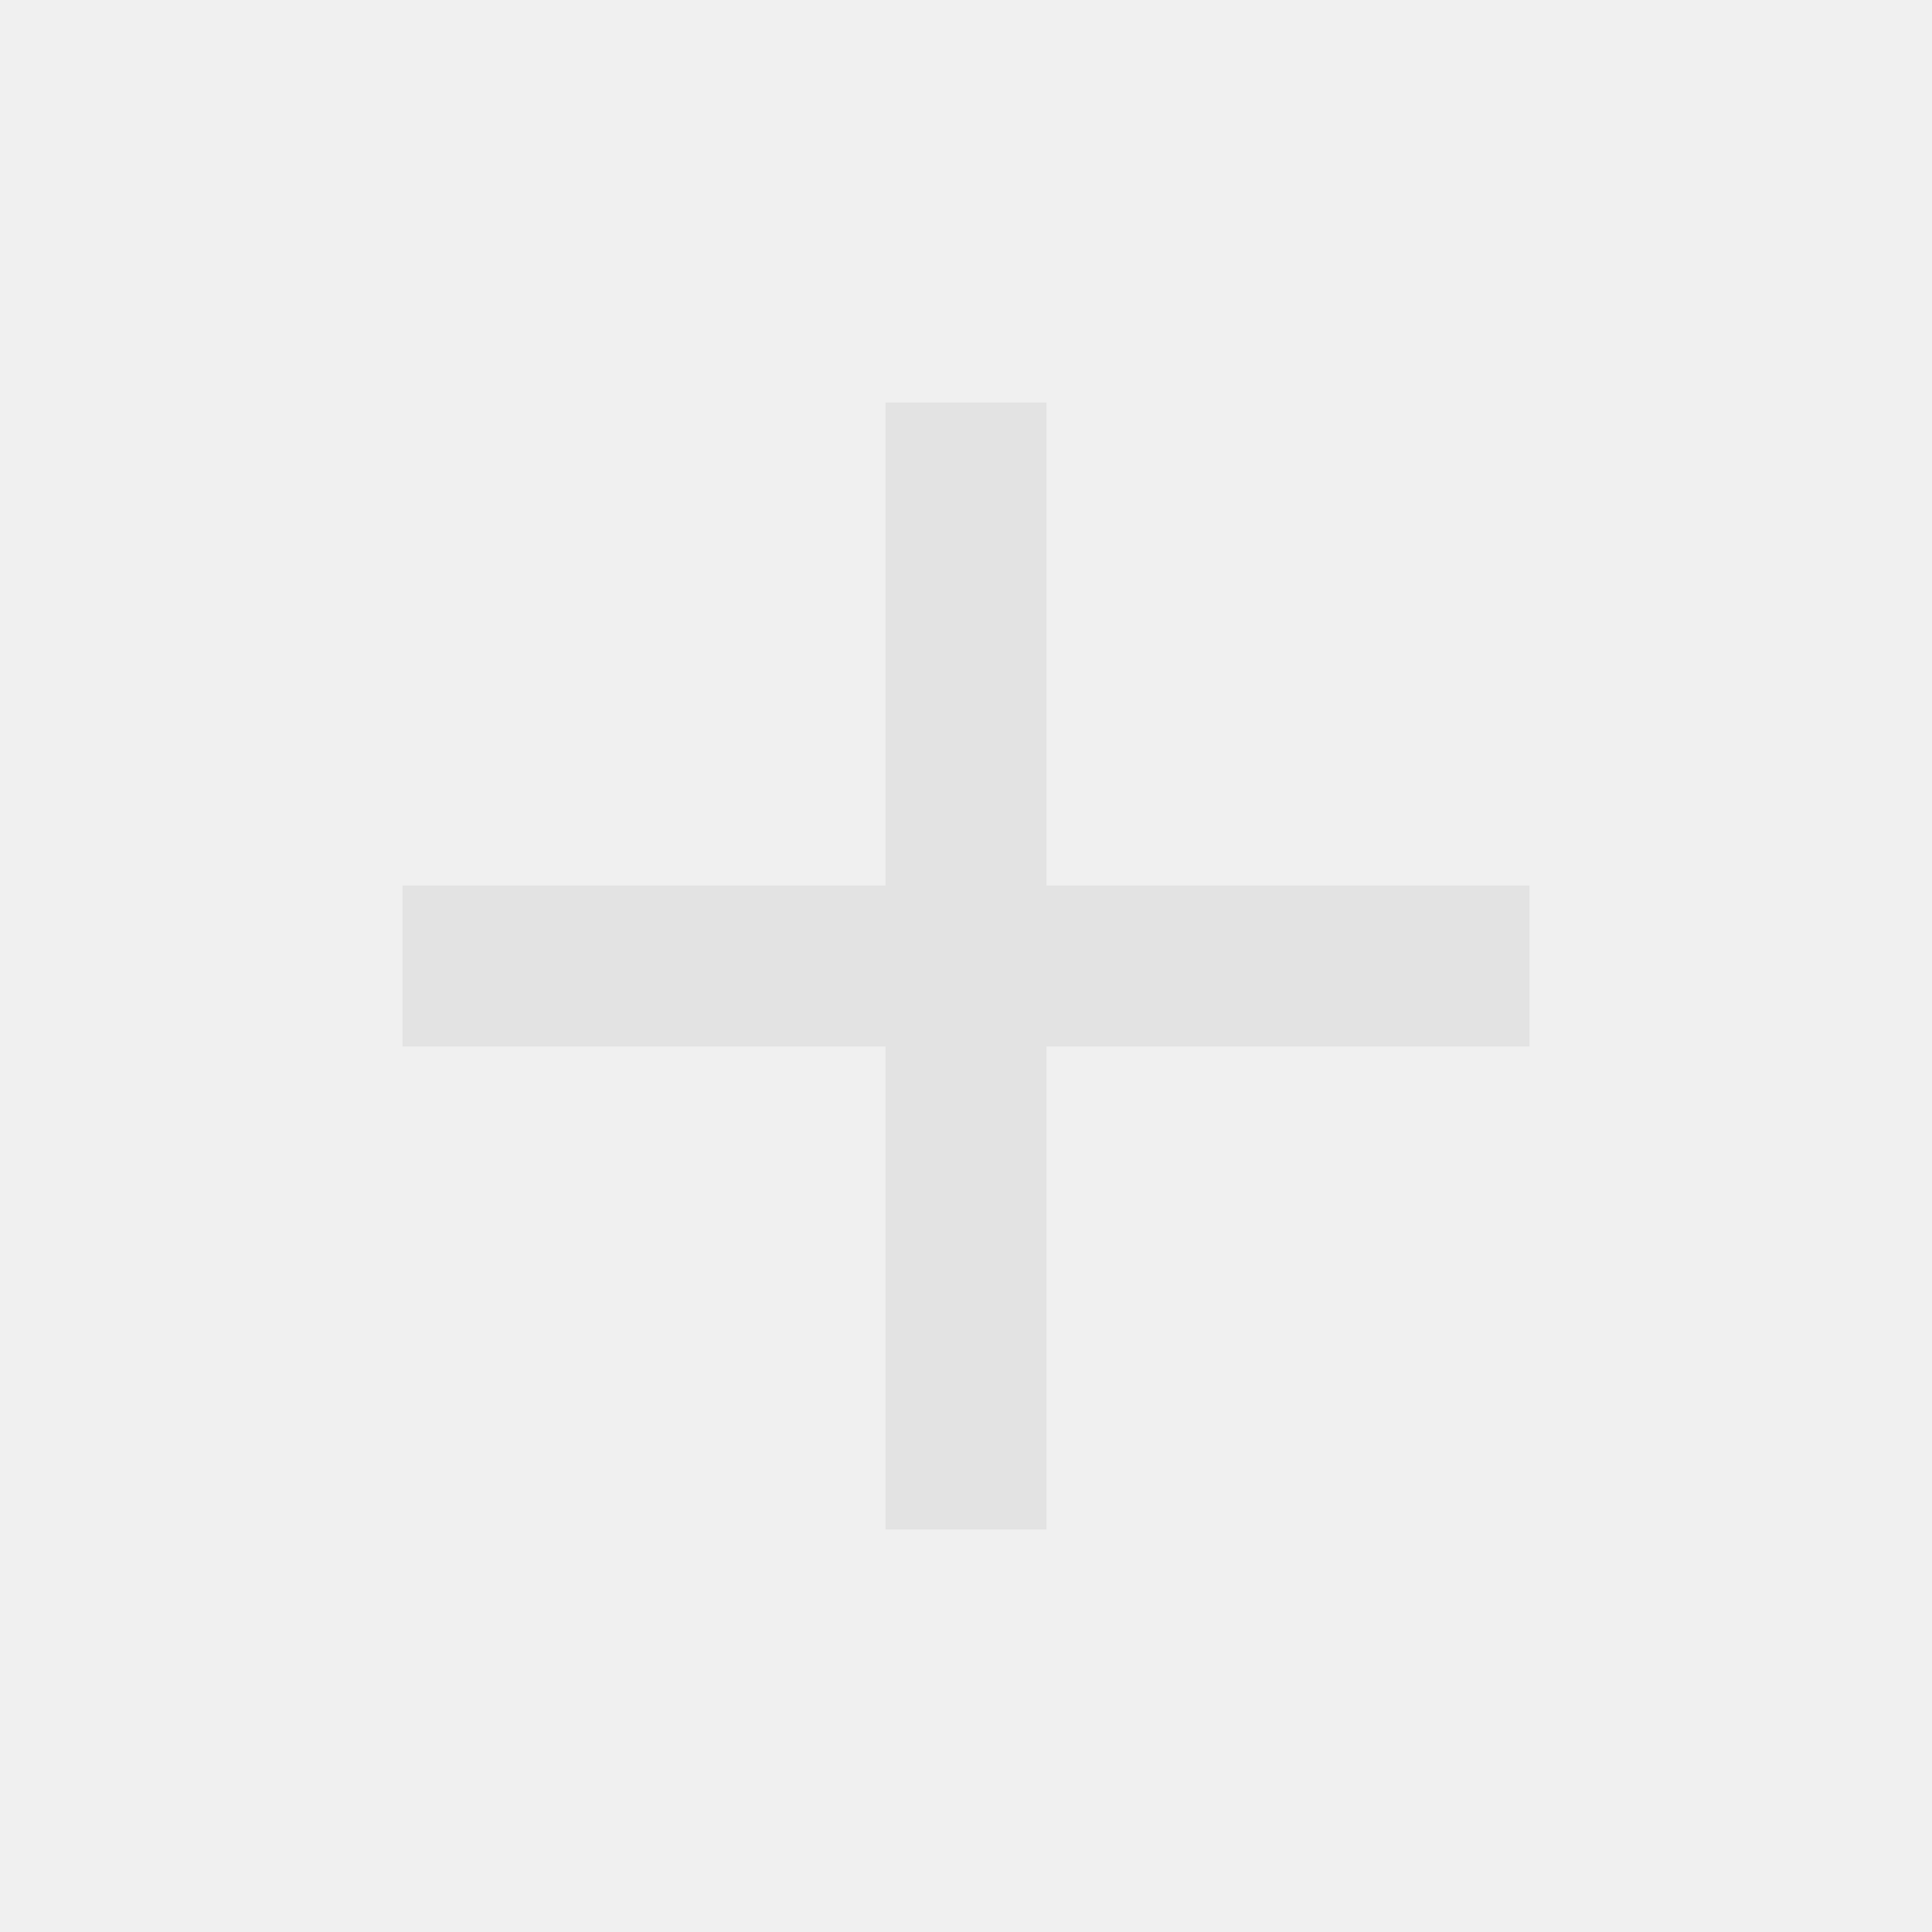
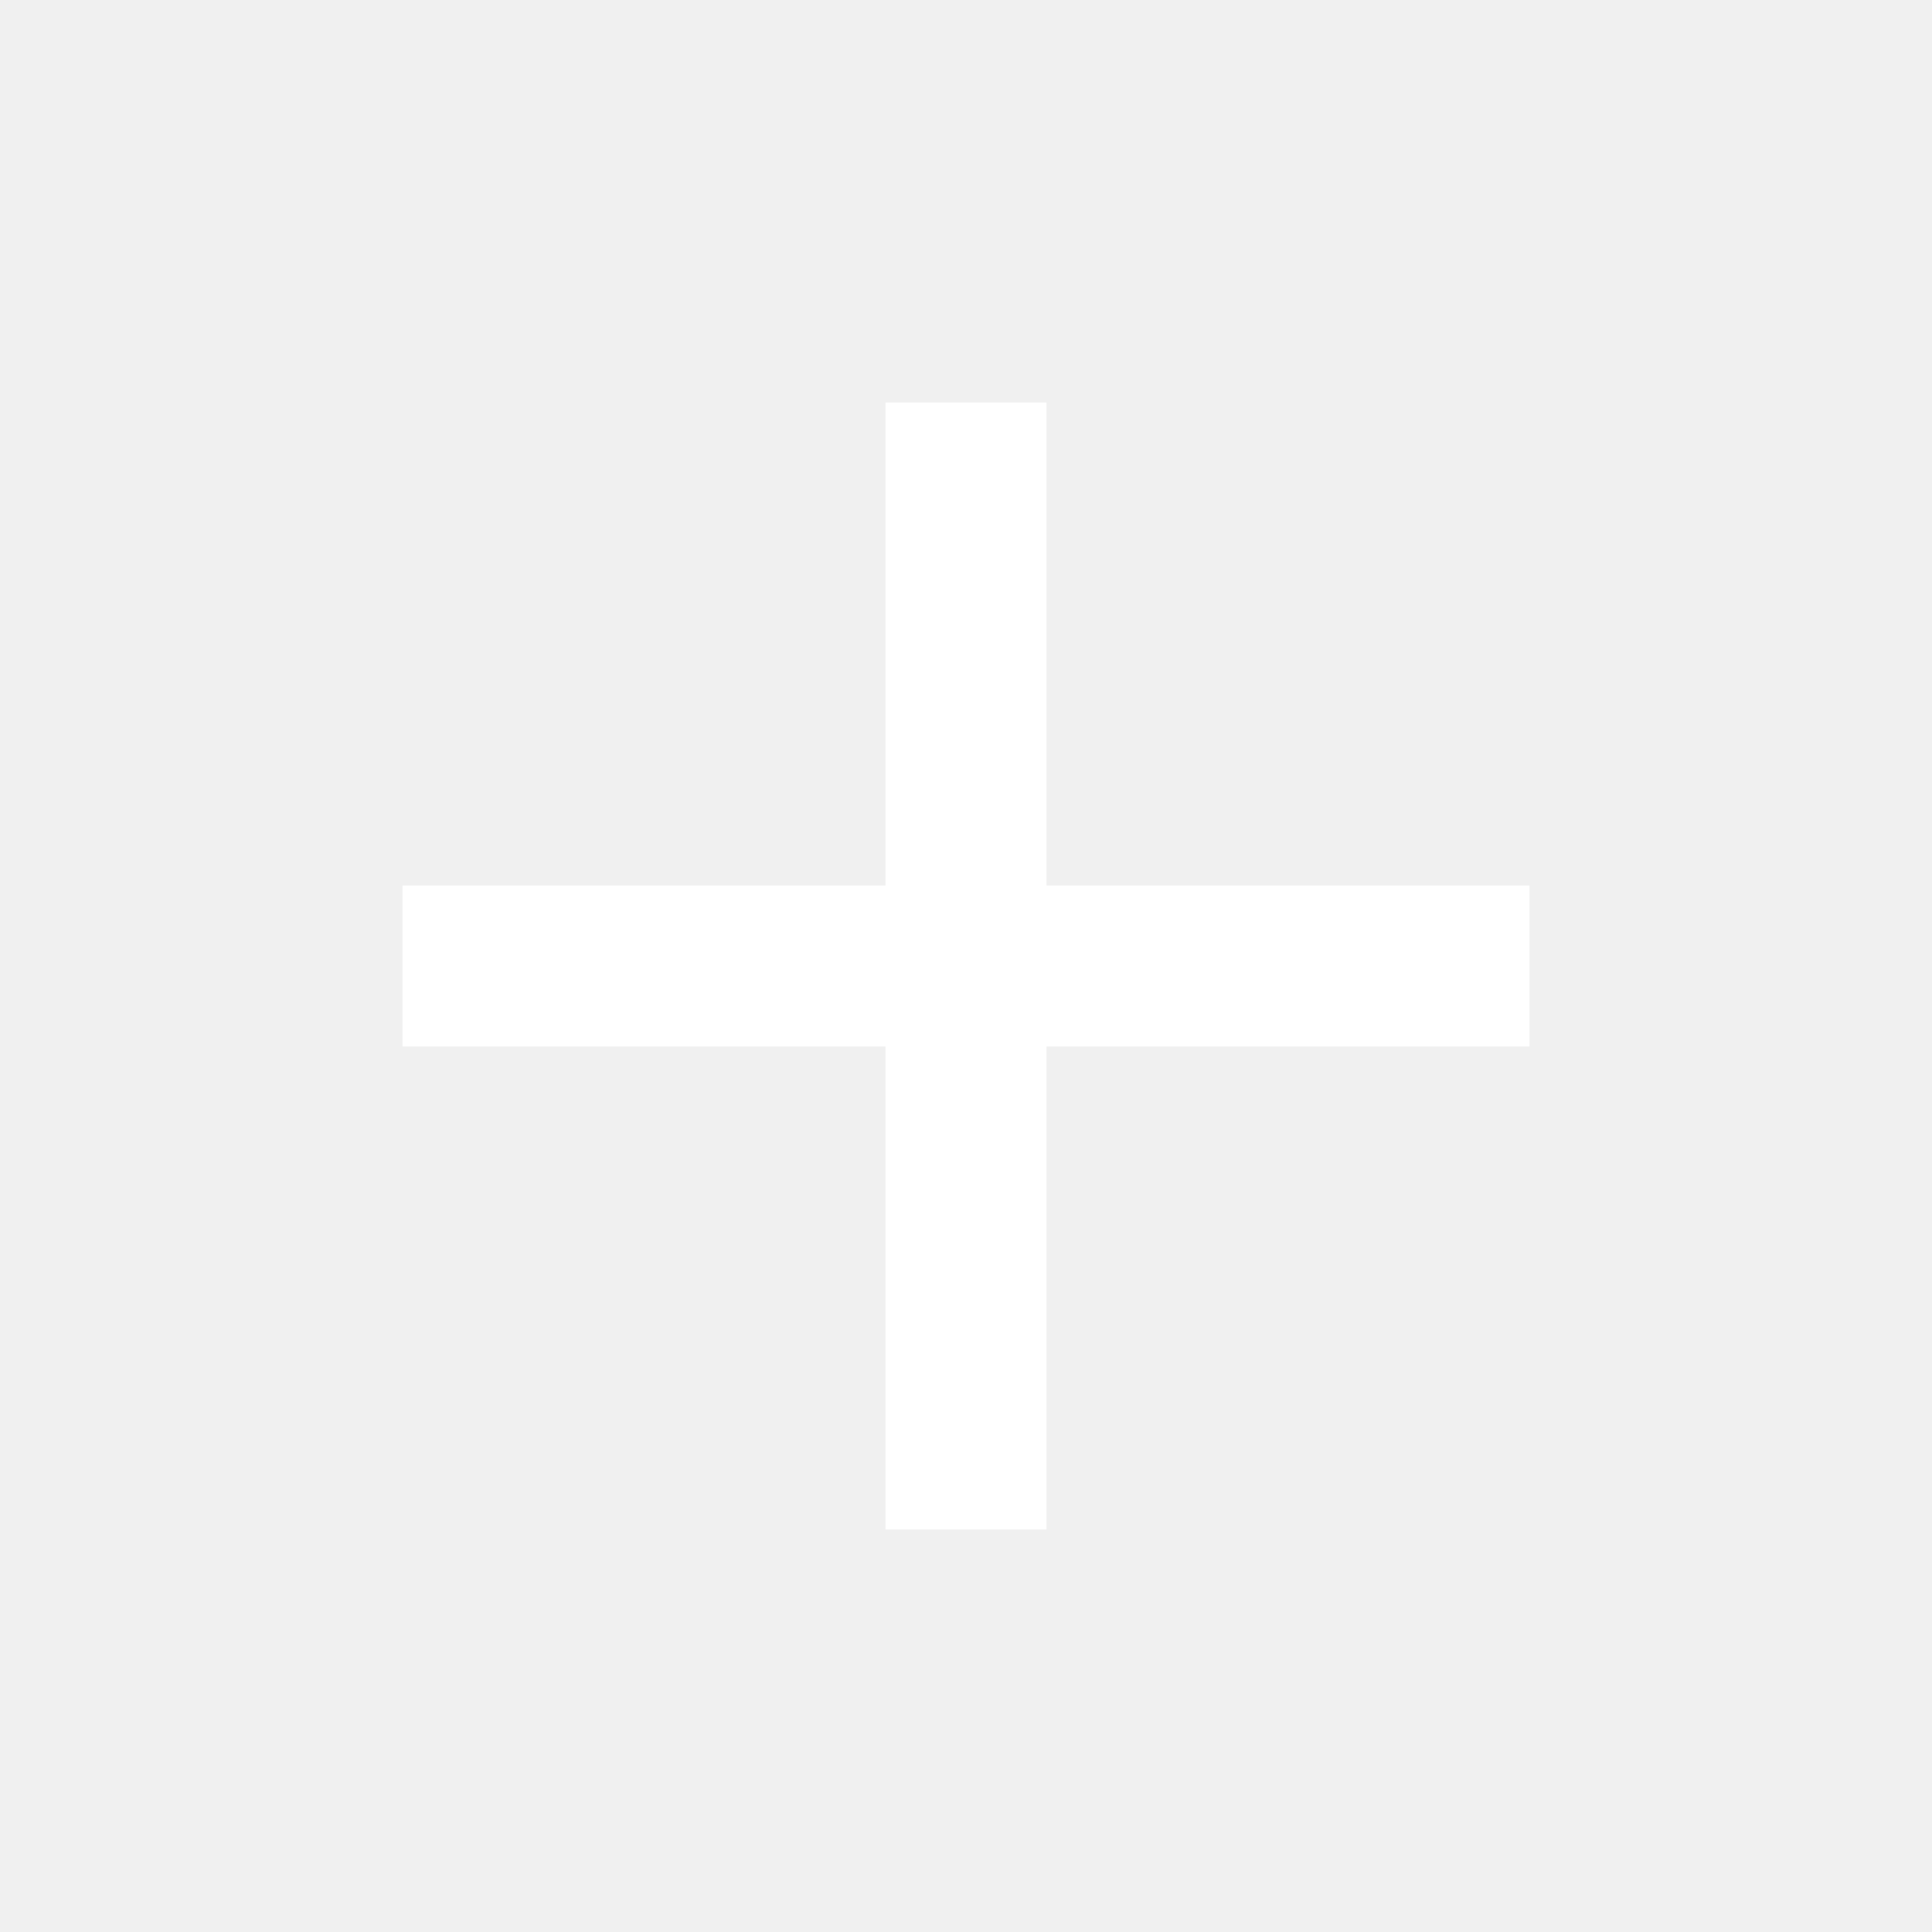
- <svg xmlns="http://www.w3.org/2000/svg" height="24px" viewBox="0 -960 960 960" width="24px" fill="#e3e3e3">
+ <svg xmlns="http://www.w3.org/2000/svg" height="24px" viewBox="0 -960 960 960" width="24px" fill="#FFFFFF">
  <path d="M440-440H200v-80h240v-240h80v240h240v80H520v240h-80v-240Z" />
</svg>
